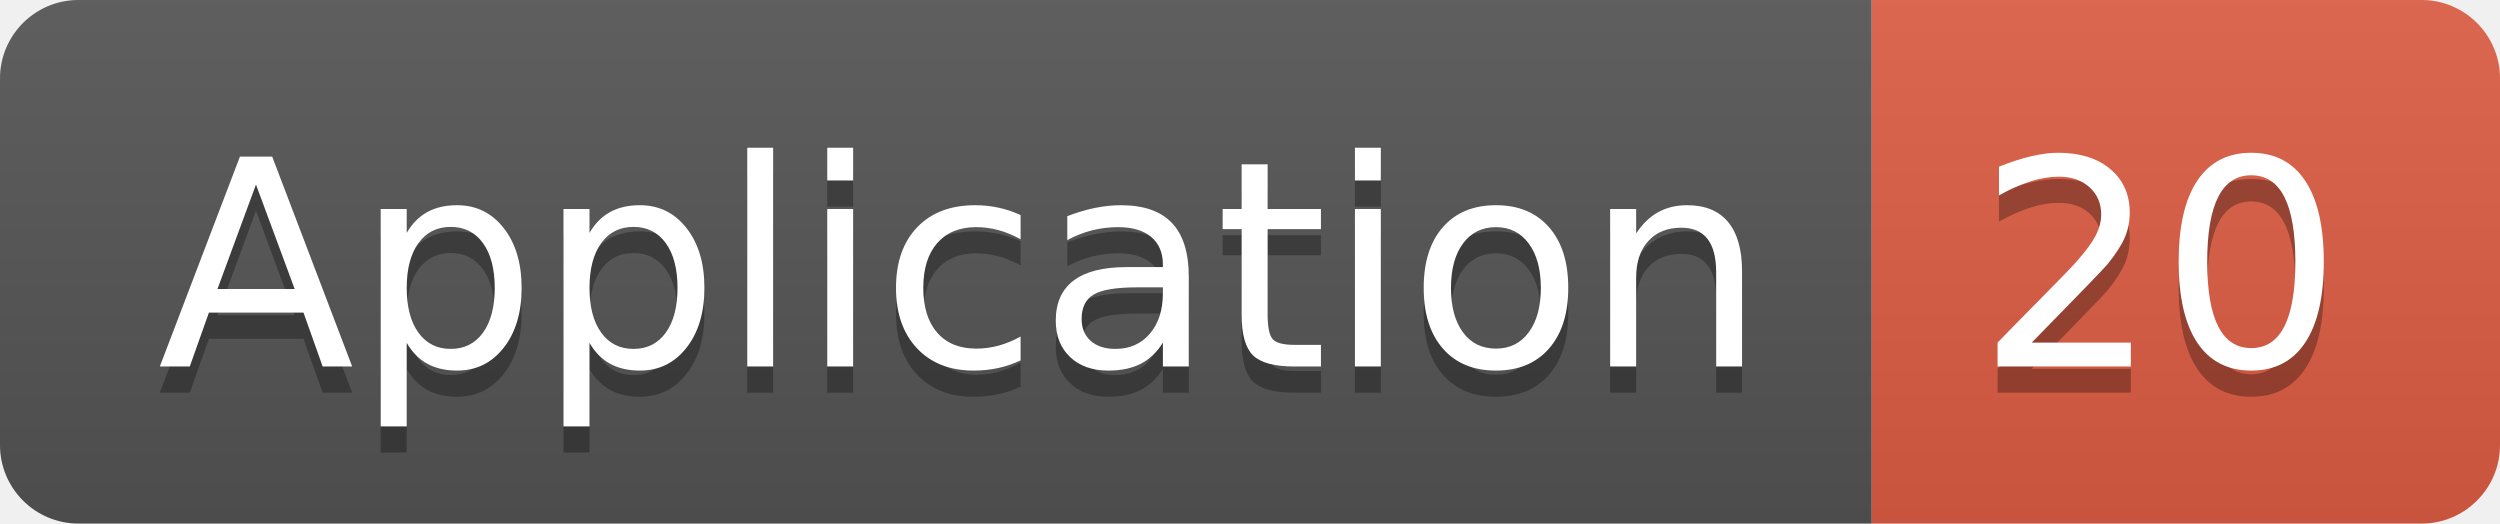
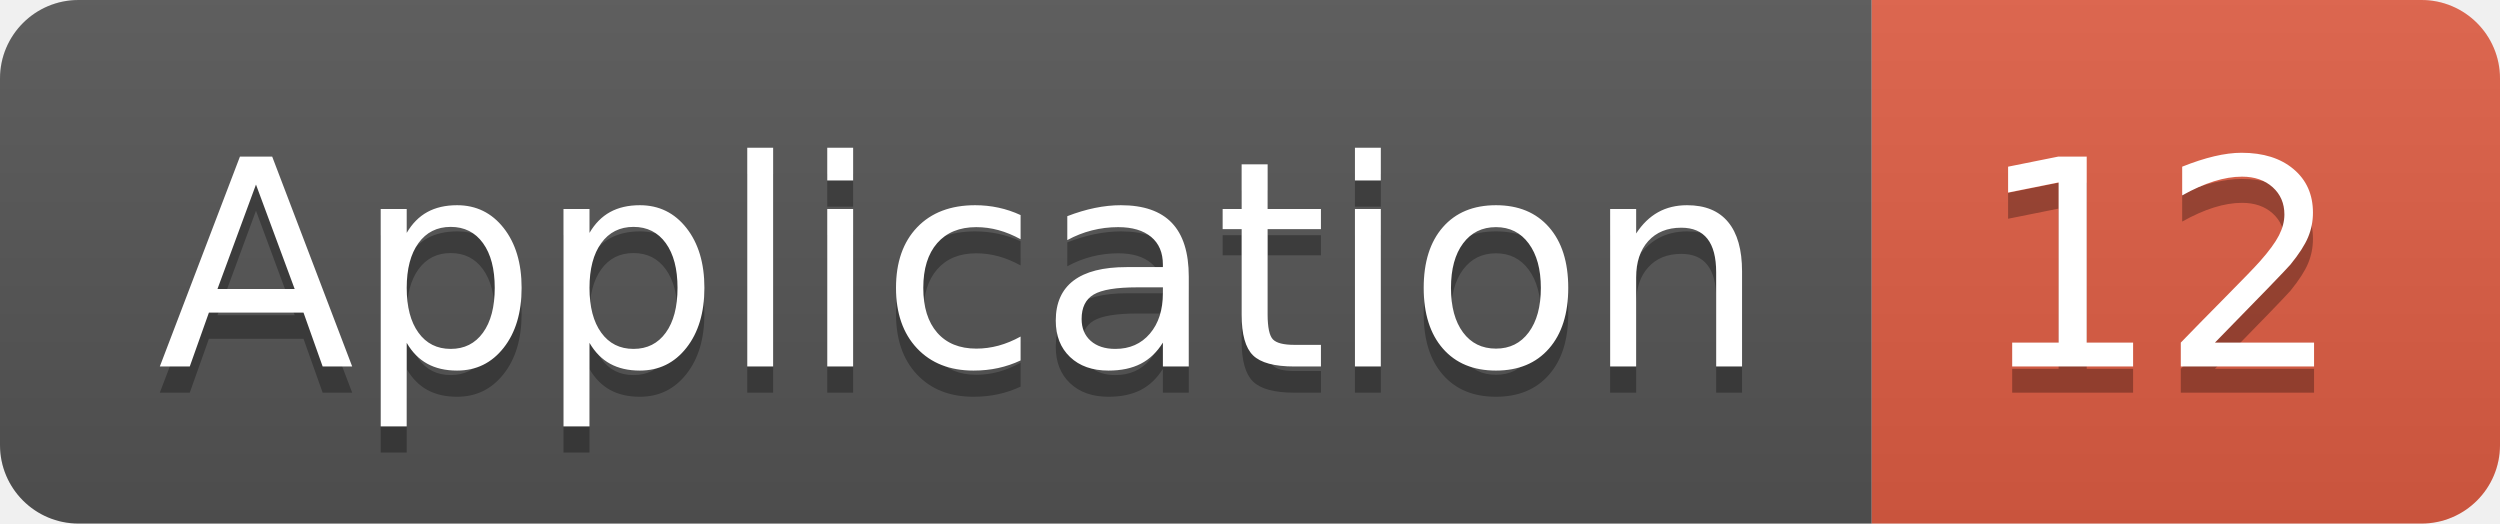
<svg xmlns="http://www.w3.org/2000/svg" width="95.5" height="20">
  <linearGradient id="smooth" x2="0" y2="100%">
    <stop offset="0" stop-color="#bbb" stop-opacity=".1" />
    <stop offset="1" stop-opacity=".1" />
  </linearGradient>
  <clipPath id="round">
    <rect width="95.5" height="20" rx="3" fill="#fff" />
  </clipPath>
  <g clip-path="url(#round)">
    <rect width="71.5" height="20" fill="#555" />
    <rect x="71.5" width="24.0" height="20" fill="#e05d44" />
    <rect width="95.5" height="20" fill="url(#smooth)" />
  </g>
  <g fill="#fff" text-anchor="middle" font-family="DejaVu Sans,Verdana,Geneva,sans-serif" font-size="110">
    <text x="367.5" y="150" fill="#010101" fill-opacity=".3" transform="scale(0.1)" textLength="615.0" lengthAdjust="spacing">Application</text>
    <text x="367.5" y="140" transform="scale(0.1)" textLength="615.0" lengthAdjust="spacing">Application</text>
-     <text x="825.0" y="150" fill="#010101" fill-opacity=".3" transform="scale(0.1)" textLength="140.0" lengthAdjust="spacing">20</text>
-     <text x="825.0" y="140" transform="scale(0.1)" textLength="140.0" lengthAdjust="spacing">20</text>
+     <text x="825.0" y="150" fill="#010101" fill-opacity=".3" transform="scale(0.1)" textLength="140.0" lengthAdjust="spacing">12</text>
+     <text x="825.0" y="140" transform="scale(0.1)" textLength="140.0" lengthAdjust="spacing">12</text>
  </g>
</svg>
